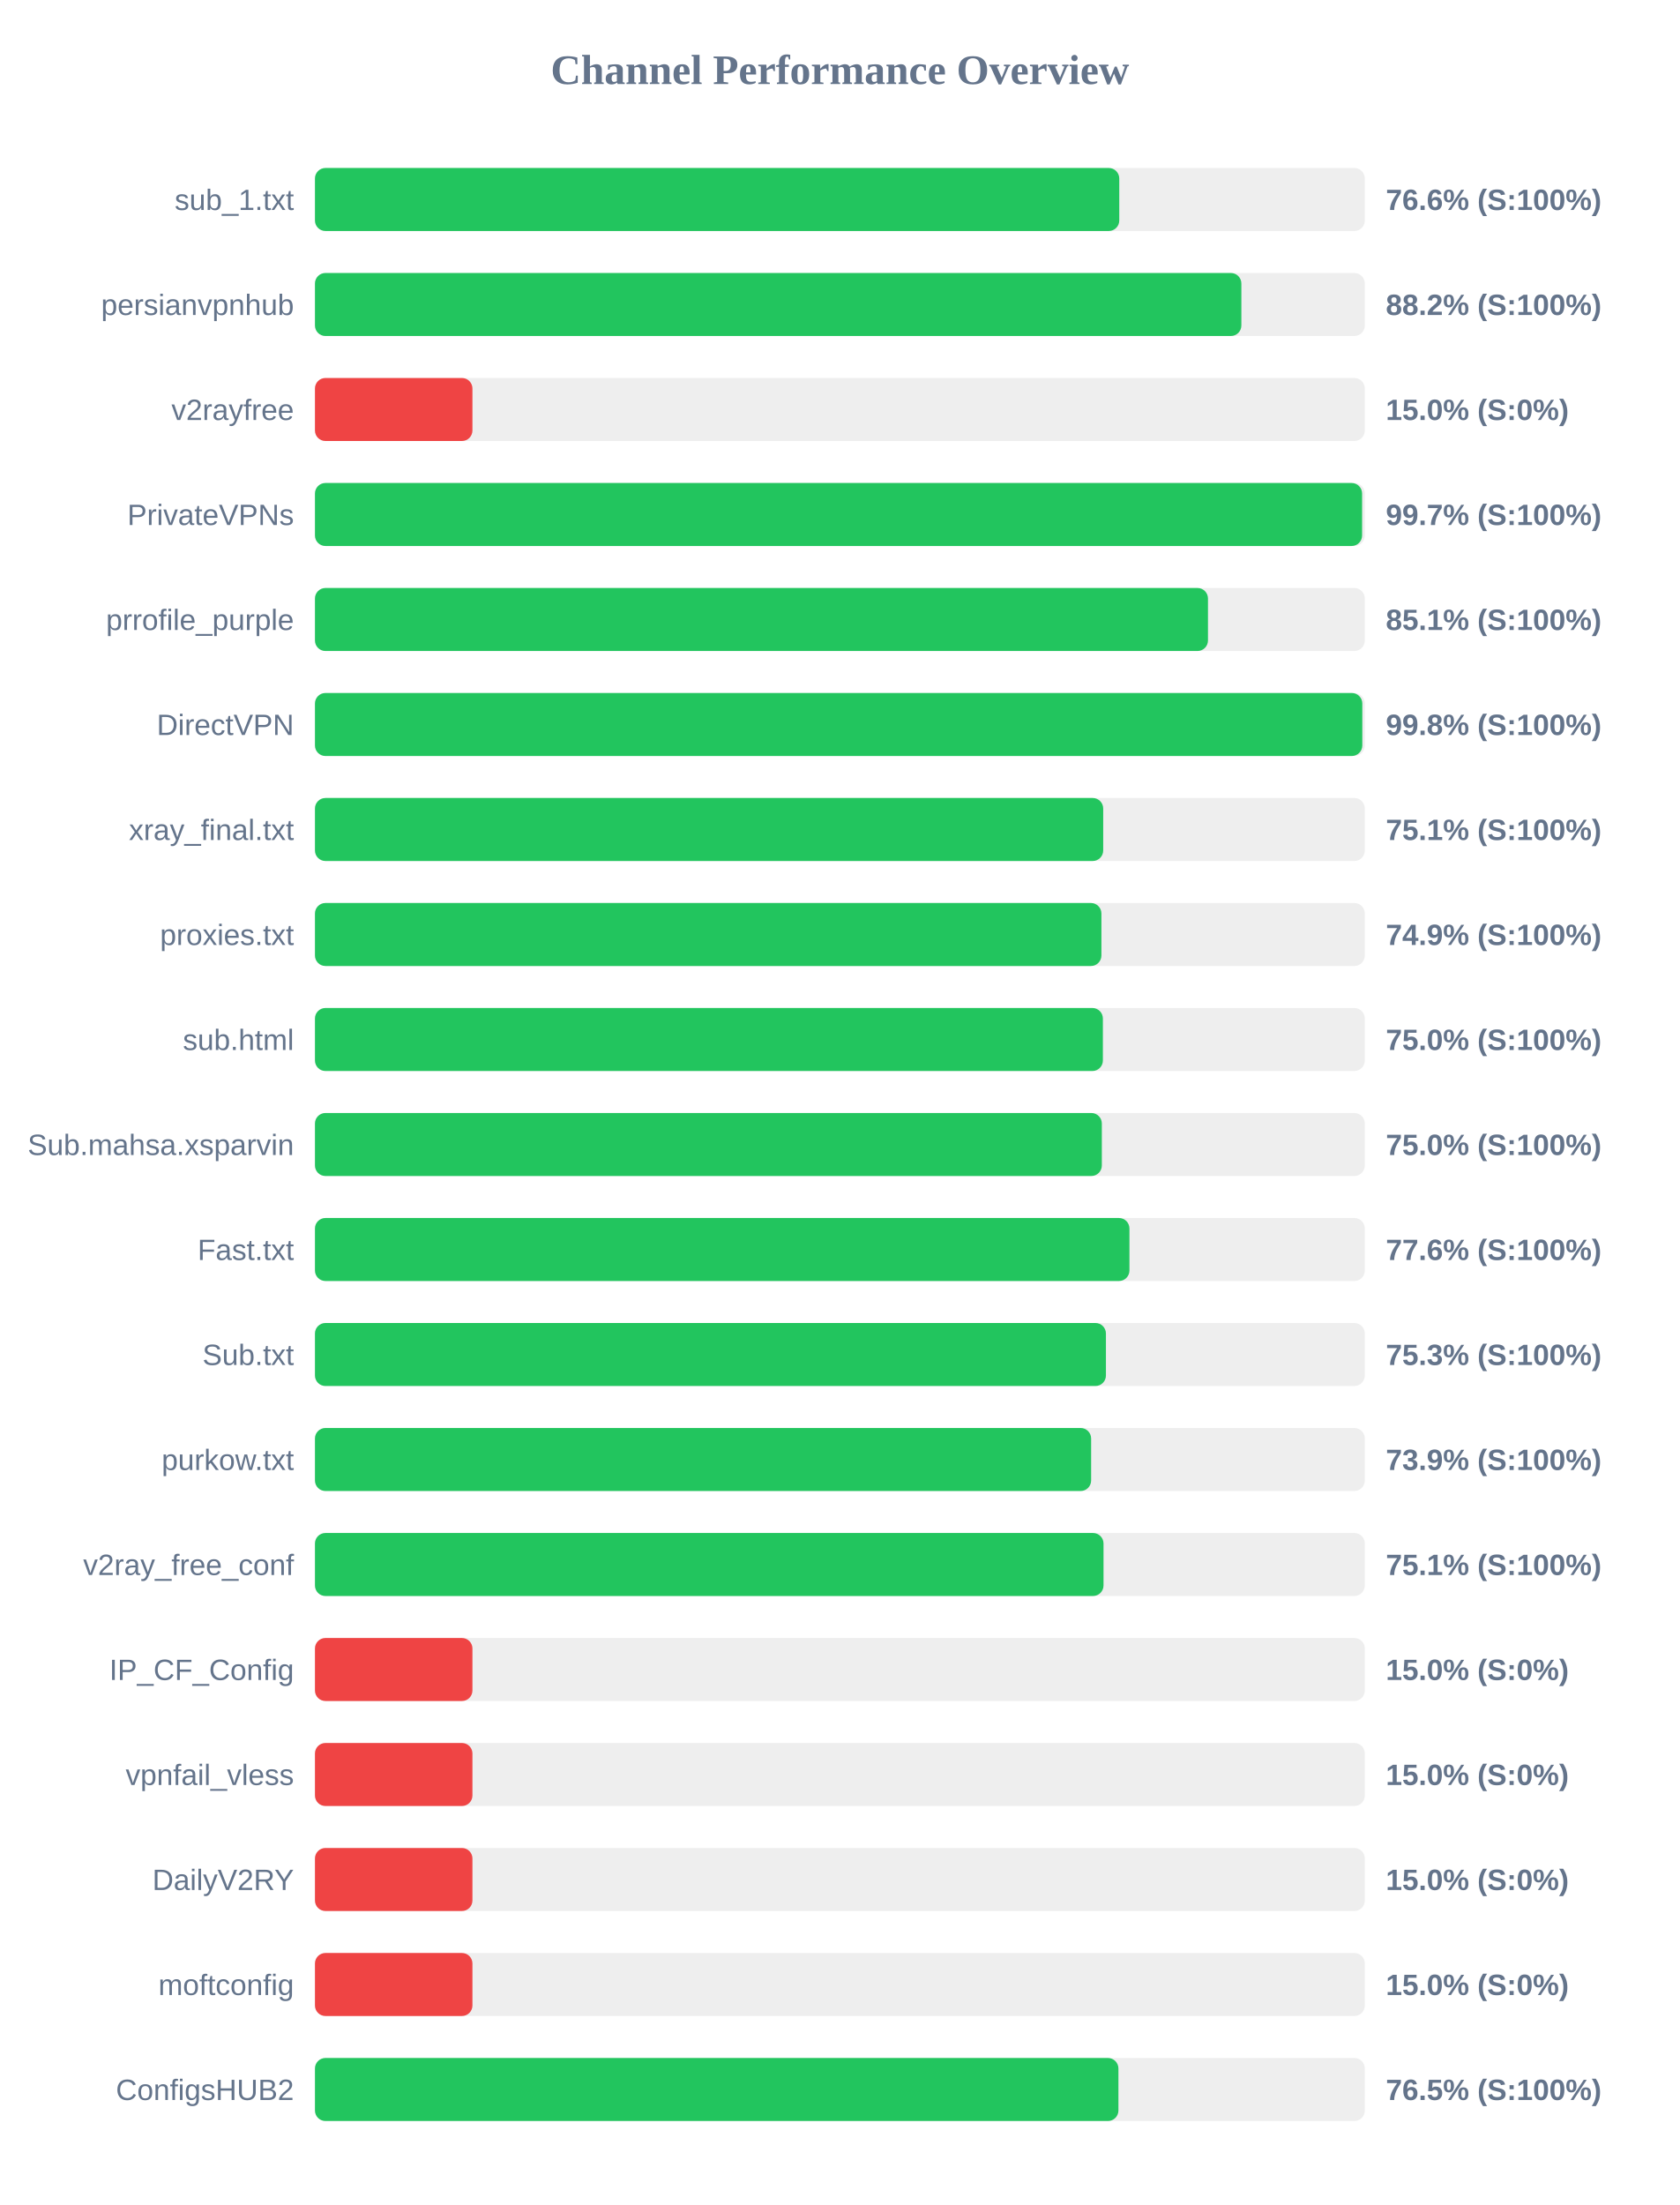
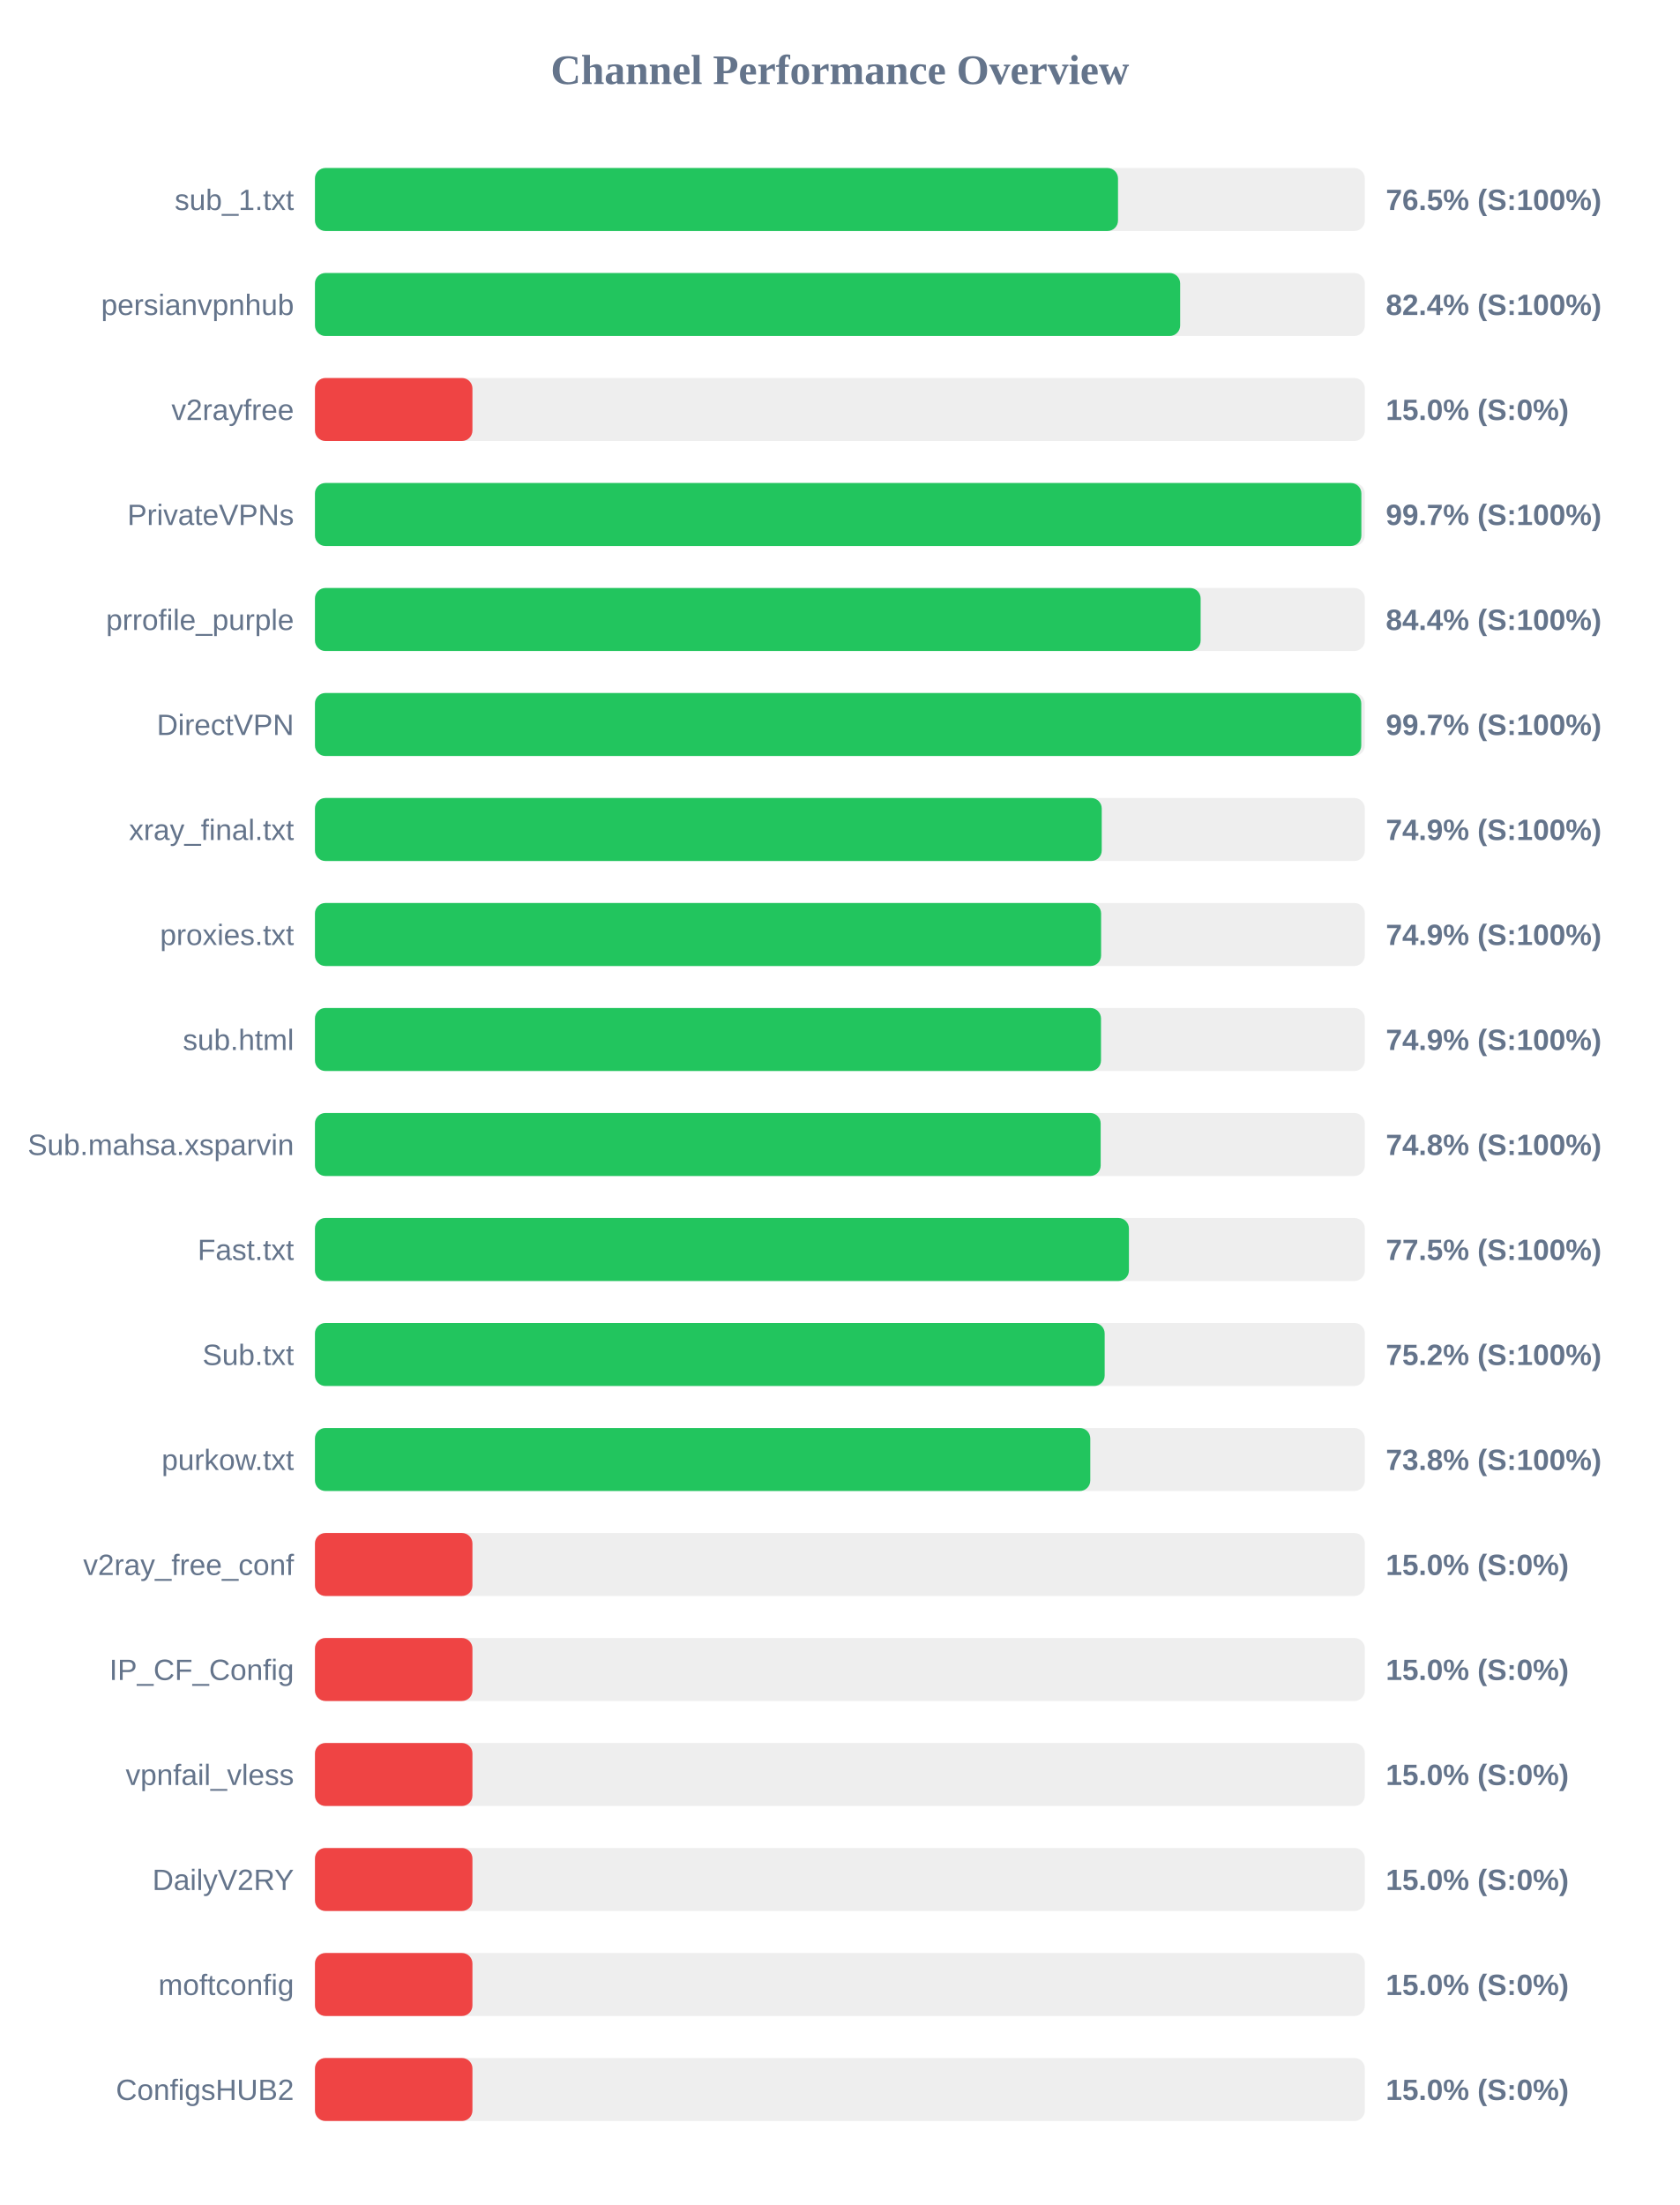
<svg xmlns="http://www.w3.org/2000/svg" width="800" height="1050" version="1.1">
  <style>
        .row { font: 14px Arial; fill: #64748b; }
        .score { font: bold 14px Arial; fill: #64748b; }
    </style>
  <text x="400" y="40" text-anchor="middle" font-size="20px" font-weight="bold" fill="#64748b">Channel Performance Overview</text>
  <rect x="150" y="80" width="500" height="30" fill="#eee" rx="5" />
-   <rect x="150" y="80" width="383.05" height="30" fill="#22c55e" rx="5" />
+   <rect x="150" y="80" width="382.45" height="30" fill="#22c55e" rx="5" />
  <text x="140" y="100" text-anchor="end" class="row">sub_1.txt</text>
-   <text x="660" y="100" text-anchor="start" class="score">76.6% (S:100%)</text>
+   <text x="660" y="100" text-anchor="start" class="score">76.5% (S:100%)</text>
  <rect x="150" y="130" width="500" height="30" fill="#eee" rx="5" />
-   <rect x="150" y="130" width="441.2" height="30" fill="#22c55e" rx="5" />
+   <rect x="150" y="130" width="412.05" height="30" fill="#22c55e" rx="5" />
  <text x="140" y="150" text-anchor="end" class="row">persianvpnhub</text>
-   <text x="660" y="150" text-anchor="start" class="score">88.2% (S:100%)</text>
+   <text x="660" y="150" text-anchor="start" class="score">82.4% (S:100%)</text>
  <rect x="150" y="180" width="500" height="30" fill="#eee" rx="5" />
  <rect x="150" y="180" width="75.0" height="30" fill="#ef4444" rx="5" />
  <text x="140" y="200" text-anchor="end" class="row">v2rayfree</text>
  <text x="660" y="200" text-anchor="start" class="score">15.0% (S:0%)</text>
  <rect x="150" y="230" width="500" height="30" fill="#eee" rx="5" />
-   <rect x="150" y="230" width="498.7" height="30" fill="#22c55e" rx="5" />
+   <rect x="150" y="230" width="498.35" height="30" fill="#22c55e" rx="5" />
  <text x="140" y="250" text-anchor="end" class="row">PrivateVPNs</text>
  <text x="660" y="250" text-anchor="start" class="score">99.7% (S:100%)</text>
  <rect x="150" y="280" width="500" height="30" fill="#eee" rx="5" />
-   <rect x="150" y="280" width="425.3" height="30" fill="#22c55e" rx="5" />
+   <rect x="150" y="280" width="421.8" height="30" fill="#22c55e" rx="5" />
  <text x="140" y="300" text-anchor="end" class="row">prrofile_purple</text>
-   <text x="660" y="300" text-anchor="start" class="score">85.1% (S:100%)</text>
+   <text x="660" y="300" text-anchor="start" class="score">84.4% (S:100%)</text>
  <rect x="150" y="330" width="500" height="30" fill="#eee" rx="5" />
-   <rect x="150" y="330" width="498.8" height="30" fill="#22c55e" rx="5" />
+   <rect x="150" y="330" width="498.3" height="30" fill="#22c55e" rx="5" />
  <text x="140" y="350" text-anchor="end" class="row">DirectVPN</text>
-   <text x="660" y="350" text-anchor="start" class="score">99.8% (S:100%)</text>
+   <text x="660" y="350" text-anchor="start" class="score">99.7% (S:100%)</text>
  <rect x="150" y="380" width="500" height="30" fill="#eee" rx="5" />
-   <rect x="150" y="380" width="375.4" height="30" fill="#22c55e" rx="5" />
+   <rect x="150" y="380" width="374.7" height="30" fill="#22c55e" rx="5" />
  <text x="140" y="400" text-anchor="end" class="row">xray_final.txt</text>
-   <text x="660" y="400" text-anchor="start" class="score">75.1% (S:100%)</text>
+   <text x="660" y="400" text-anchor="start" class="score">74.9% (S:100%)</text>
  <rect x="150" y="430" width="500" height="30" fill="#eee" rx="5" />
-   <rect x="150" y="430" width="374.55" height="30" fill="#22c55e" rx="5" />
+   <rect x="150" y="430" width="374.4" height="30" fill="#22c55e" rx="5" />
  <text x="140" y="450" text-anchor="end" class="row">proxies.txt</text>
  <text x="660" y="450" text-anchor="start" class="score">74.9% (S:100%)</text>
  <rect x="150" y="480" width="500" height="30" fill="#eee" rx="5" />
-   <rect x="150" y="480" width="375.25" height="30" fill="#22c55e" rx="5" />
+   <rect x="150" y="480" width="374.35" height="30" fill="#22c55e" rx="5" />
  <text x="140" y="500" text-anchor="end" class="row">sub.html</text>
-   <text x="660" y="500" text-anchor="start" class="score">75.0% (S:100%)</text>
+   <text x="660" y="500" text-anchor="start" class="score">74.9% (S:100%)</text>
  <rect x="150" y="530" width="500" height="30" fill="#eee" rx="5" />
-   <rect x="150" y="530" width="374.75" height="30" fill="#22c55e" rx="5" />
+   <rect x="150" y="530" width="374.2" height="30" fill="#22c55e" rx="5" />
  <text x="140" y="550" text-anchor="end" class="row">Sub.mahsa.xsparvin</text>
-   <text x="660" y="550" text-anchor="start" class="score">75.0% (S:100%)</text>
+   <text x="660" y="550" text-anchor="start" class="score">74.8% (S:100%)</text>
  <rect x="150" y="580" width="500" height="30" fill="#eee" rx="5" />
-   <rect x="150" y="580" width="387.9" height="30" fill="#22c55e" rx="5" />
+   <rect x="150" y="580" width="387.65" height="30" fill="#22c55e" rx="5" />
  <text x="140" y="600" text-anchor="end" class="row">Fast.txt</text>
-   <text x="660" y="600" text-anchor="start" class="score">77.6% (S:100%)</text>
+   <text x="660" y="600" text-anchor="start" class="score">77.5% (S:100%)</text>
  <rect x="150" y="630" width="500" height="30" fill="#eee" rx="5" />
-   <rect x="150" y="630" width="376.7" height="30" fill="#22c55e" rx="5" />
+   <rect x="150" y="630" width="376.1" height="30" fill="#22c55e" rx="5" />
  <text x="140" y="650" text-anchor="end" class="row">Sub.txt</text>
-   <text x="660" y="650" text-anchor="start" class="score">75.3% (S:100%)</text>
+   <text x="660" y="650" text-anchor="start" class="score">75.2% (S:100%)</text>
  <rect x="150" y="680" width="500" height="30" fill="#eee" rx="5" />
-   <rect x="150" y="680" width="369.65" height="30" fill="#22c55e" rx="5" />
+   <rect x="150" y="680" width="369.25" height="30" fill="#22c55e" rx="5" />
  <text x="140" y="700" text-anchor="end" class="row">purkow.txt</text>
-   <text x="660" y="700" text-anchor="start" class="score">73.9% (S:100%)</text>
+   <text x="660" y="700" text-anchor="start" class="score">73.8% (S:100%)</text>
  <rect x="150" y="730" width="500" height="30" fill="#eee" rx="5" />
-   <rect x="150" y="730" width="375.55" height="30" fill="#22c55e" rx="5" />
+   <rect x="150" y="730" width="75.0" height="30" fill="#ef4444" rx="5" />
  <text x="140" y="750" text-anchor="end" class="row">v2ray_free_conf</text>
-   <text x="660" y="750" text-anchor="start" class="score">75.1% (S:100%)</text>
+   <text x="660" y="750" text-anchor="start" class="score">15.0% (S:0%)</text>
  <rect x="150" y="780" width="500" height="30" fill="#eee" rx="5" />
  <rect x="150" y="780" width="75.0" height="30" fill="#ef4444" rx="5" />
  <text x="140" y="800" text-anchor="end" class="row">IP_CF_Config</text>
  <text x="660" y="800" text-anchor="start" class="score">15.0% (S:0%)</text>
  <rect x="150" y="830" width="500" height="30" fill="#eee" rx="5" />
  <rect x="150" y="830" width="75.0" height="30" fill="#ef4444" rx="5" />
  <text x="140" y="850" text-anchor="end" class="row">vpnfail_vless</text>
  <text x="660" y="850" text-anchor="start" class="score">15.0% (S:0%)</text>
  <rect x="150" y="880" width="500" height="30" fill="#eee" rx="5" />
  <rect x="150" y="880" width="75.0" height="30" fill="#ef4444" rx="5" />
  <text x="140" y="900" text-anchor="end" class="row">DailyV2RY</text>
  <text x="660" y="900" text-anchor="start" class="score">15.0% (S:0%)</text>
  <rect x="150" y="930" width="500" height="30" fill="#eee" rx="5" />
  <rect x="150" y="930" width="75.0" height="30" fill="#ef4444" rx="5" />
  <text x="140" y="950" text-anchor="end" class="row">moftconfig</text>
  <text x="660" y="950" text-anchor="start" class="score">15.0% (S:0%)</text>
  <rect x="150" y="980" width="500" height="30" fill="#eee" rx="5" />
-   <rect x="150" y="980" width="382.65" height="30" fill="#22c55e" rx="5" />
+   <rect x="150" y="980" width="75.0" height="30" fill="#ef4444" rx="5" />
  <text x="140" y="1000" text-anchor="end" class="row">ConfigsHUB2</text>
-   <text x="660" y="1000" text-anchor="start" class="score">76.5% (S:100%)</text>
+   <text x="660" y="1000" text-anchor="start" class="score">15.0% (S:0%)</text>
</svg>
